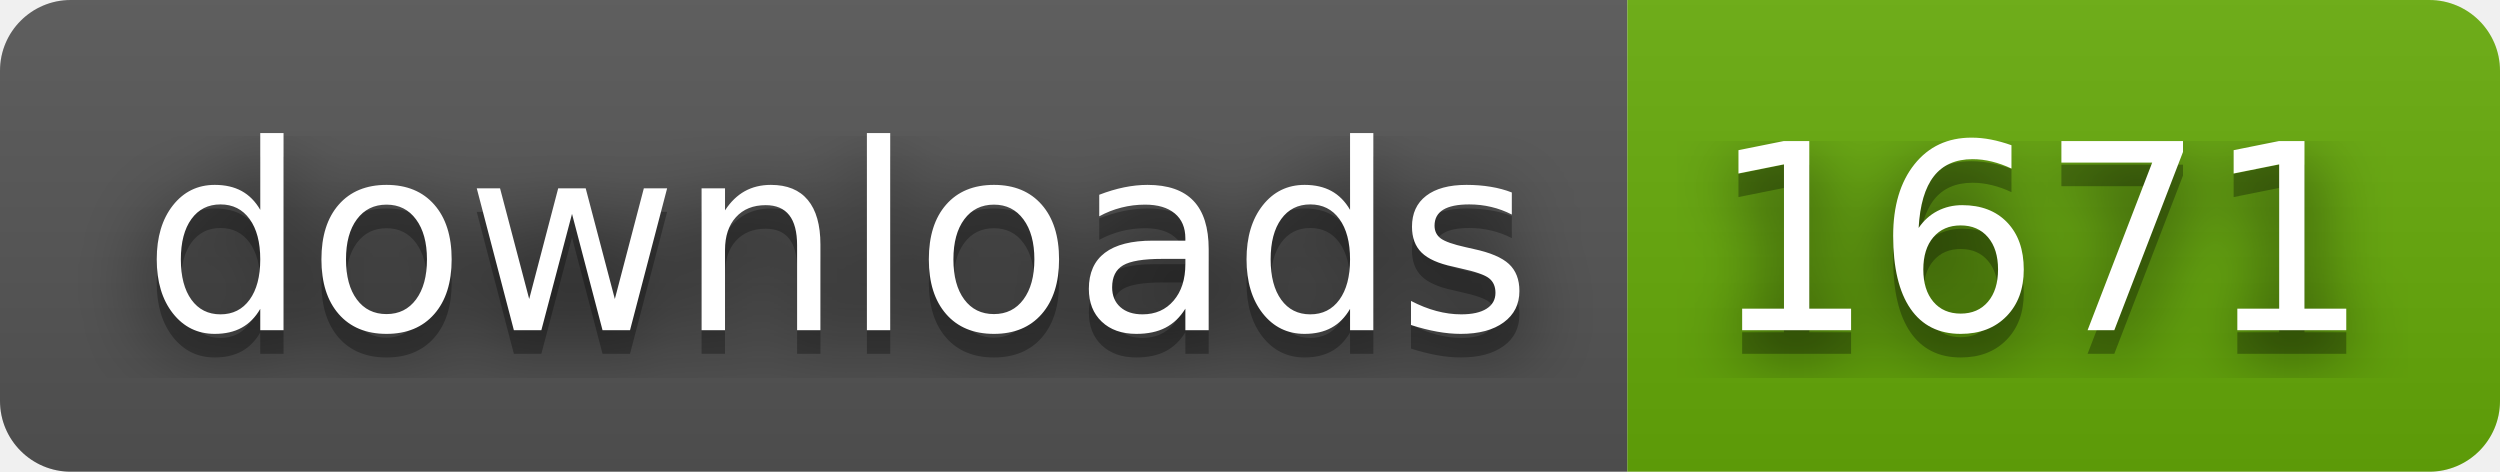
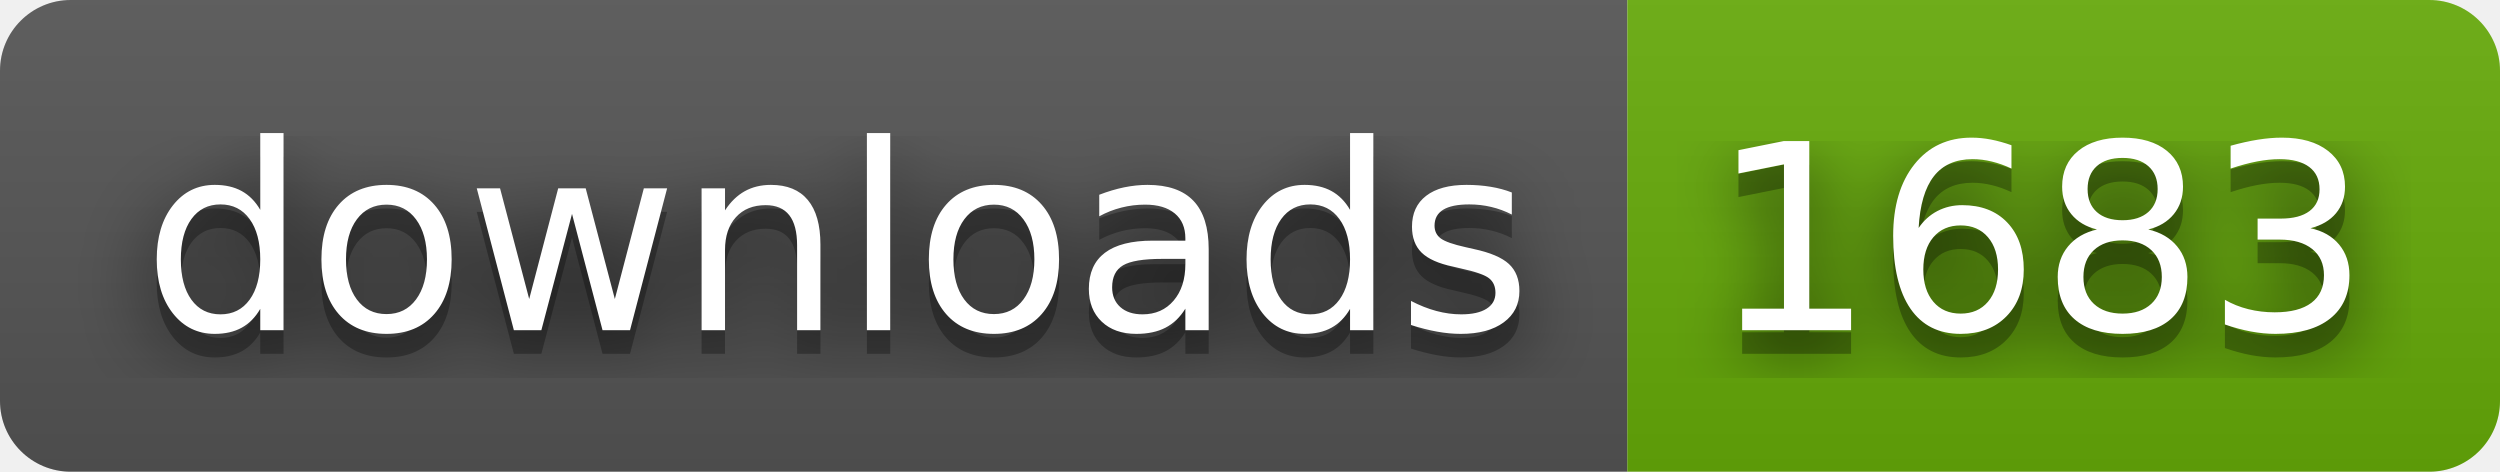
- <svg xmlns="http://www.w3.org/2000/svg" width="106" height="20" role="img" aria-label="downloads: 1671">
+ <svg xmlns="http://www.w3.org/2000/svg" width="106" height="20" role="img" aria-label="downloads: 1683">
  <filter id="blur">
    <feGaussianBlur in="SourceGraphic" stdDeviation="16" />
  </filter>
  <linearGradient id="s" x2="0" y2="100%">
    <stop offset="0" stop-color="#bbb" stop-opacity=".1" />
    <stop offset="1" stop-opacity=".1" />
  </linearGradient>
  <clipPath id="r">
    <rect width="106" height="20" rx="3" fill="#fff" />
  </clipPath>
  <g clip-path="url(#r)">
    <rect width="69" height="20" fill="#555" />
    <rect x="69" width="37" height="20" fill="#67ac09" />
    <rect width="106" height="20" fill="url(#s)" />
  </g>
  <g fill="#fff" text-anchor="middle" font-family="Verdana,Geneva,DejaVu Sans,sans-serif" text-rendering="geometricPrecision" font-size="110">
    <text aria-hidden="true" x="355" y="150" fill="#010101" fill-opacity=".80" filter="url(#blur)" transform="scale(.1)" textLength="590">downloads</text>
    <text aria-hidden="true" x="355" y="150" fill="#010101" fill-opacity=".3" transform="scale(.1)" textLength="590">downloads</text>
    <text x="355" y="140" transform="scale(.1)" fill="#fff" textLength="590">downloads</text>
-     <text aria-hidden="true" x="865" y="150" fill="#010101" fill-opacity=".80" filter="url(#blur)" transform="scale(.1)" textLength="270">1671</text>
-     <text aria-hidden="true" x="865" y="150" fill="#010101" fill-opacity=".3" transform="scale(.1)" textLength="270">1671</text>
-     <text x="865" y="140" transform="scale(.1)" fill="#fff" textLength="270">1671</text>
+     <text aria-hidden="true" x="865" y="150" fill="#010101" fill-opacity=".80" filter="url(#blur)" transform="scale(.1)" textLength="270">1683</text>
+     <text aria-hidden="true" x="865" y="150" fill="#010101" fill-opacity=".3" transform="scale(.1)" textLength="270">1683</text>
+     <text x="865" y="140" transform="scale(.1)" fill="#fff" textLength="270">1683</text>
  </g>
</svg>
